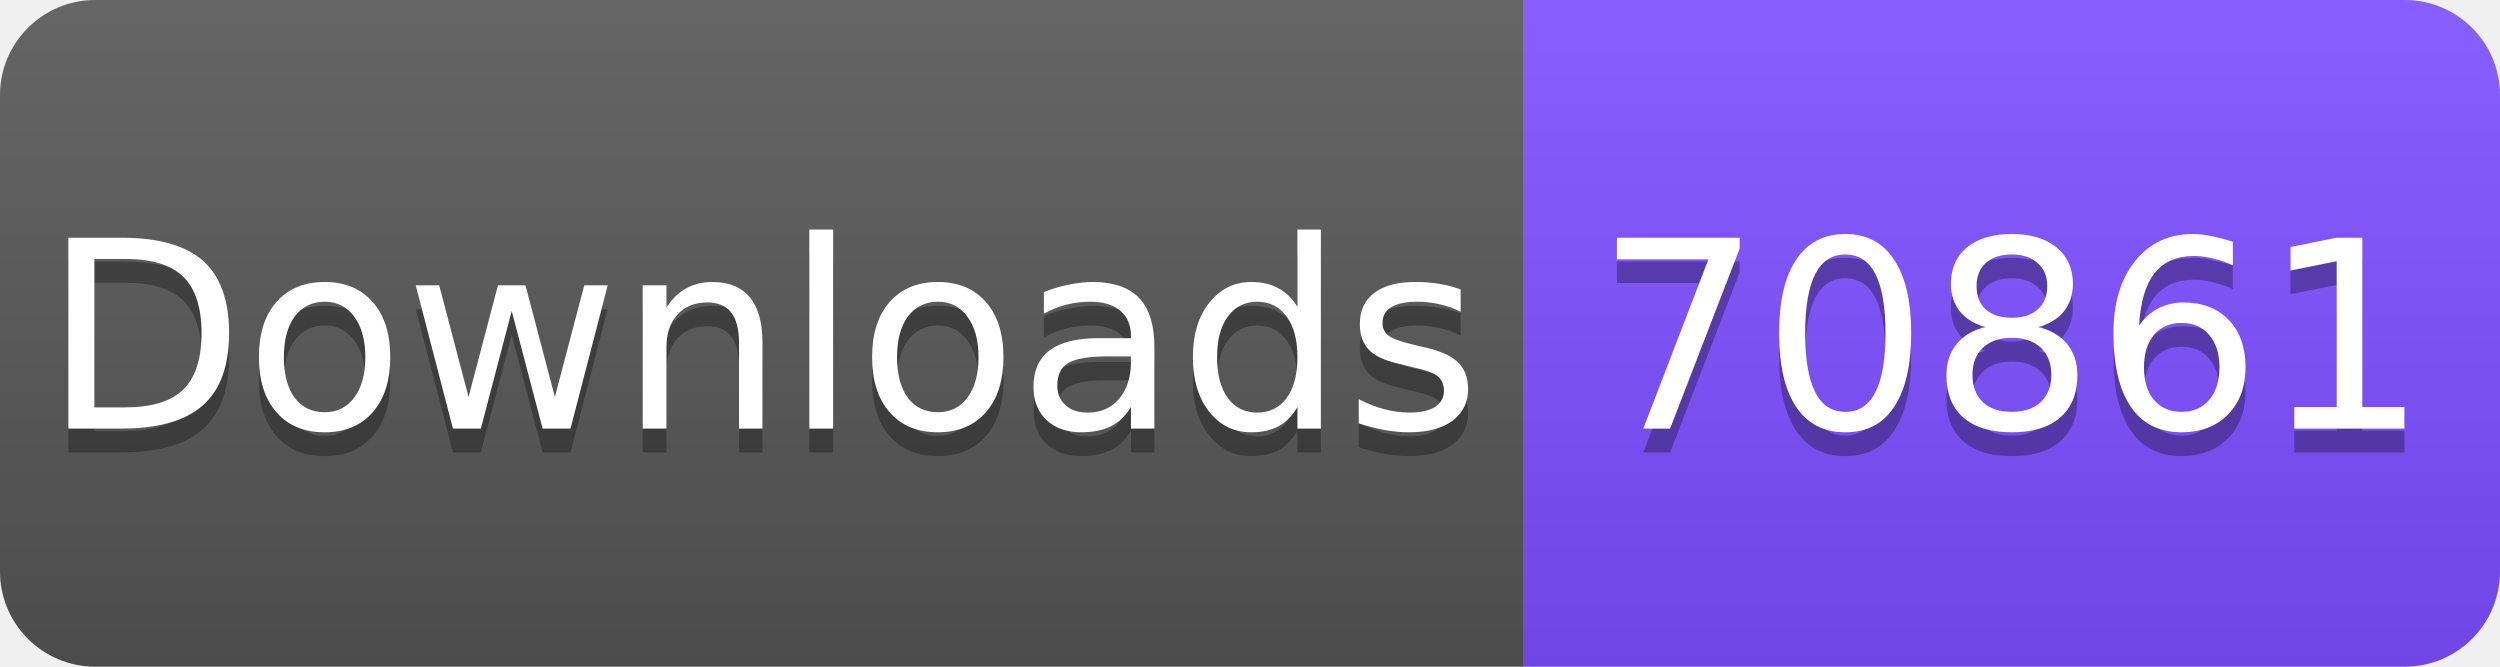
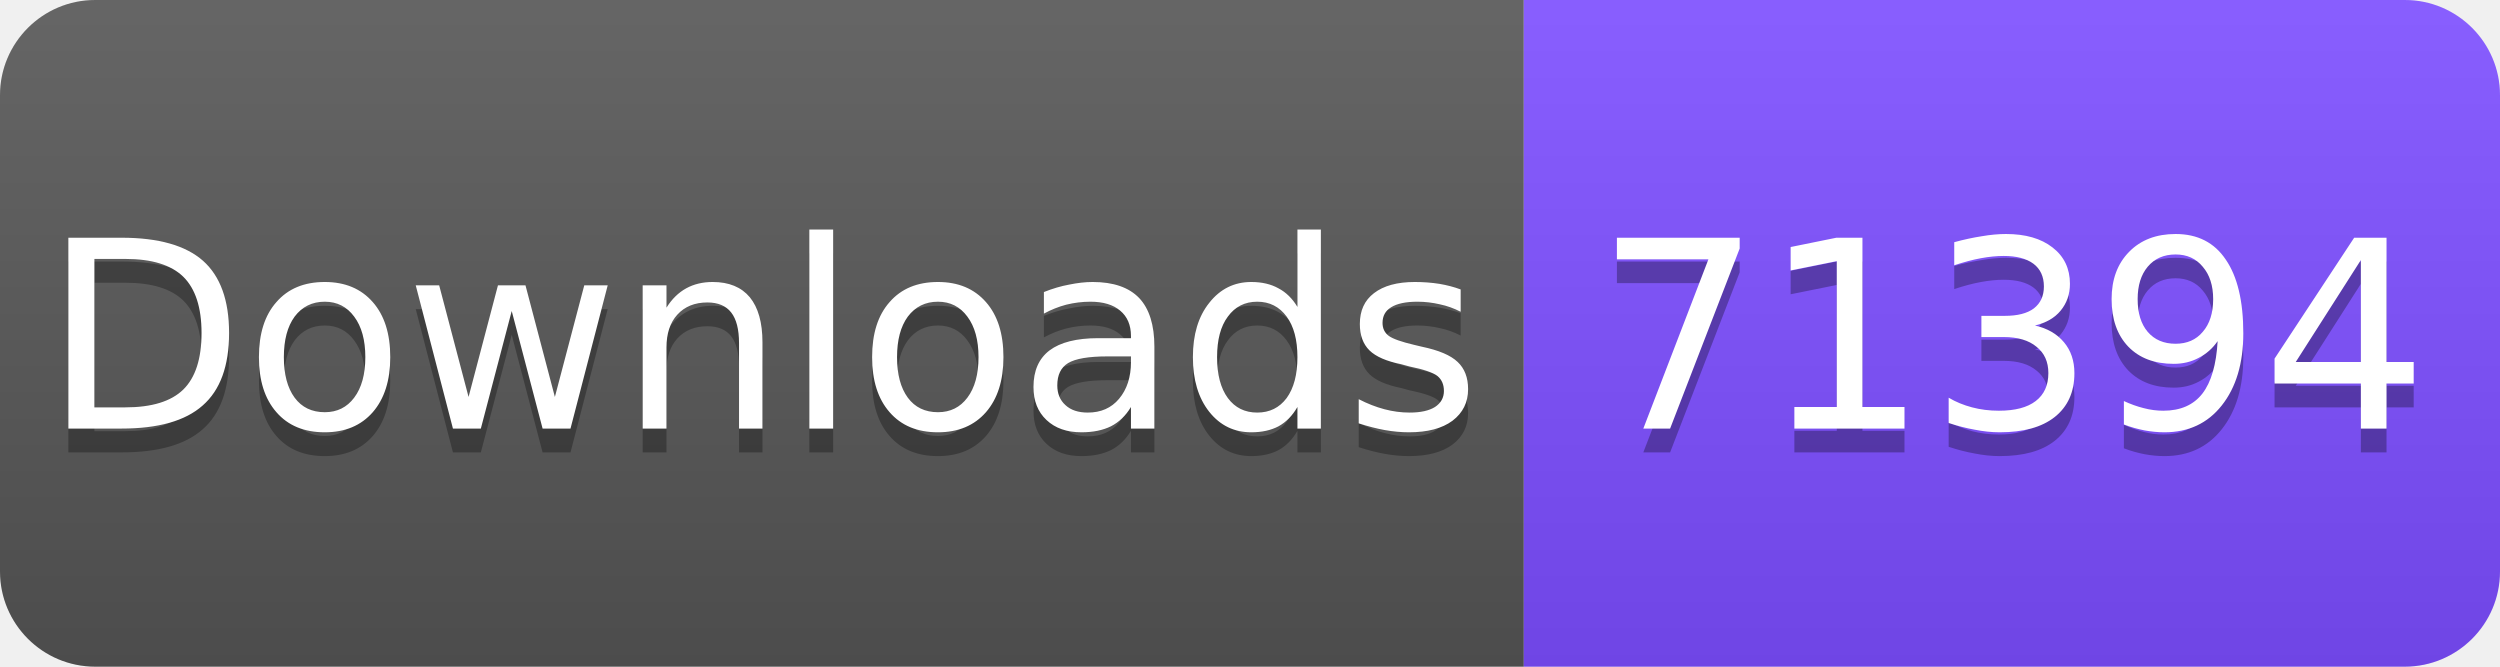
<svg xmlns="http://www.w3.org/2000/svg" width="105" height="28" viewBox="0 0 105 28">
  <linearGradient id="s" x2="0" y2="100%">
    <stop offset="0" stop-color="#fff" stop-opacity=".1" />
    <stop offset="1" stop-opacity=".1" />
  </linearGradient>
  <clipPath id="r">
    <rect width="105" height="28" rx="4" fill="#fff" />
  </clipPath>
  <g clip-path="url(#r)">
    <rect width="64" height="28" fill="#555" />
    <rect x="64" width="41" height="28" fill="#7C4DFF" />
    <rect width="105" height="28" fill="url(#s)" />
  </g>
  <g fill="#fff" text-anchor="middle" font-family="Verdana,Geneva,DejaVu Sans,sans-serif" font-size="11">
    <text x="32" y="19" fill="#010101" fill-opacity=".3">Downloads</text>
    <text x="32" y="18">Downloads</text>
-     <text x="84.5" y="19" fill="#010101" fill-opacity=".3">70861</text>
-     <text x="84.5" y="18">70861</text>
+     <text x="84.5" y="19" fill="#010101" fill-opacity=".3">71394</text>
+     <text x="84.5" y="18">71394</text>
  </g>
</svg>
